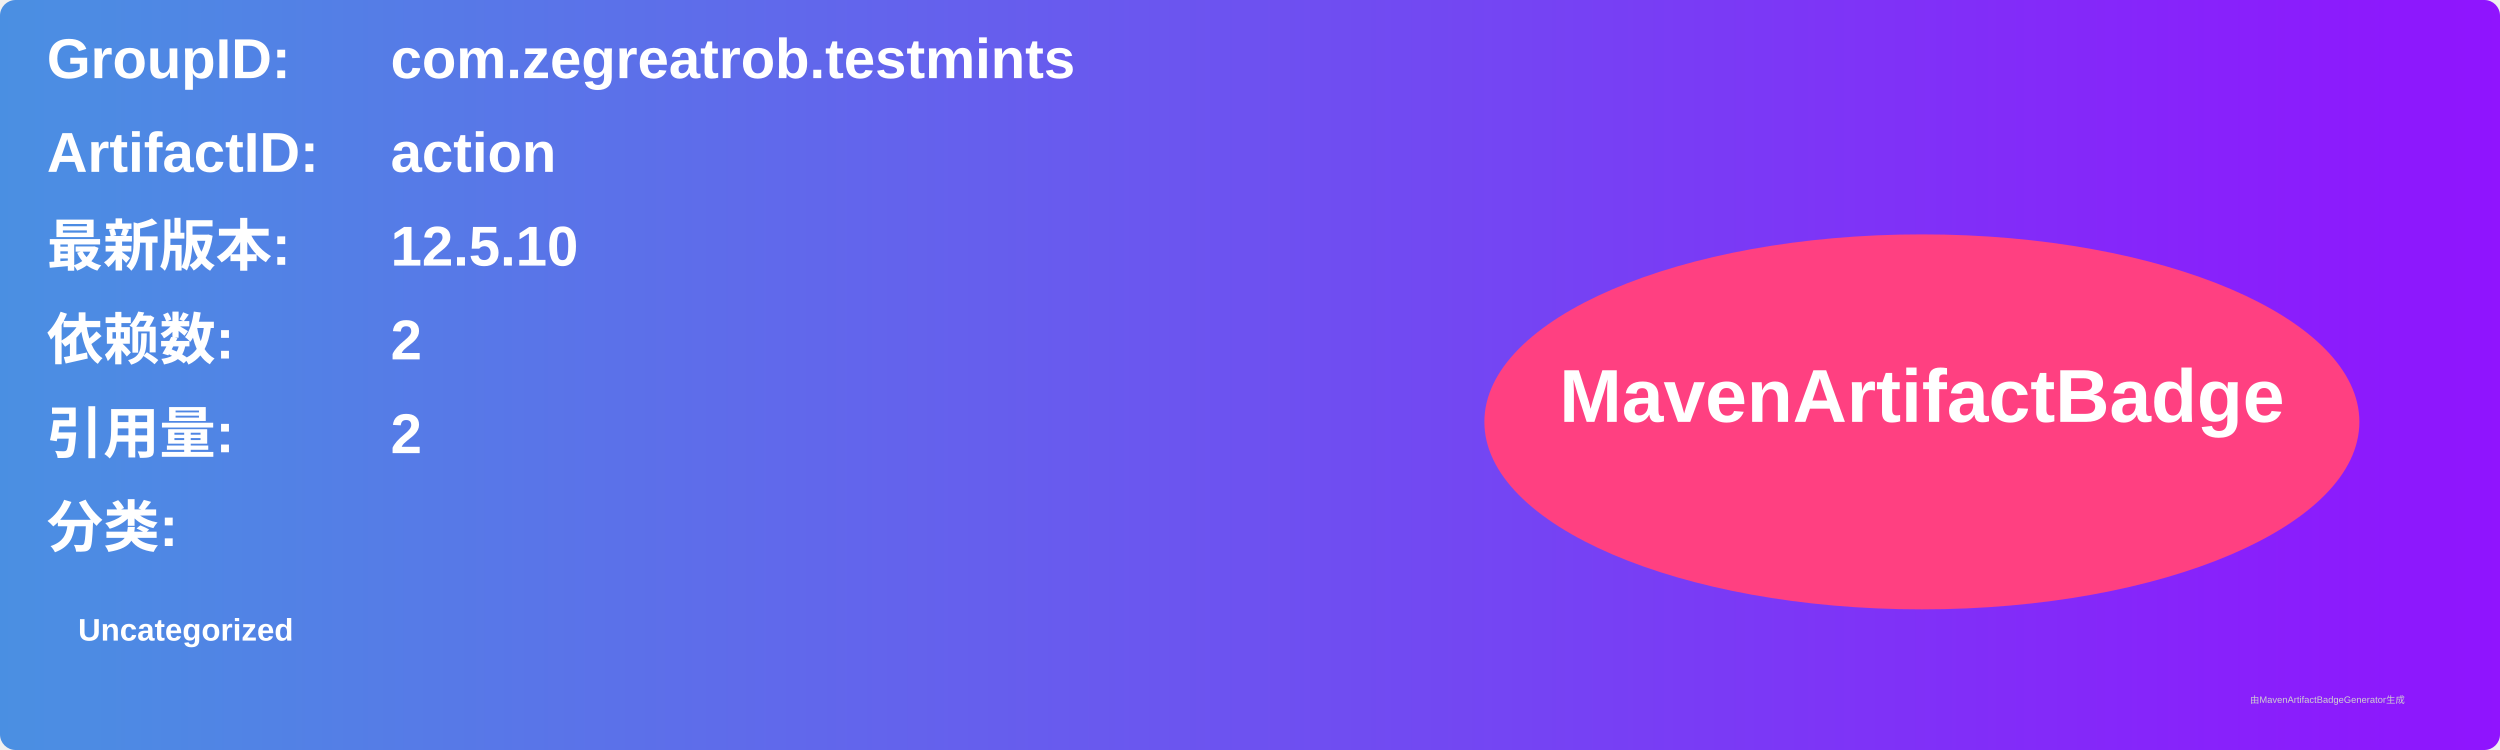
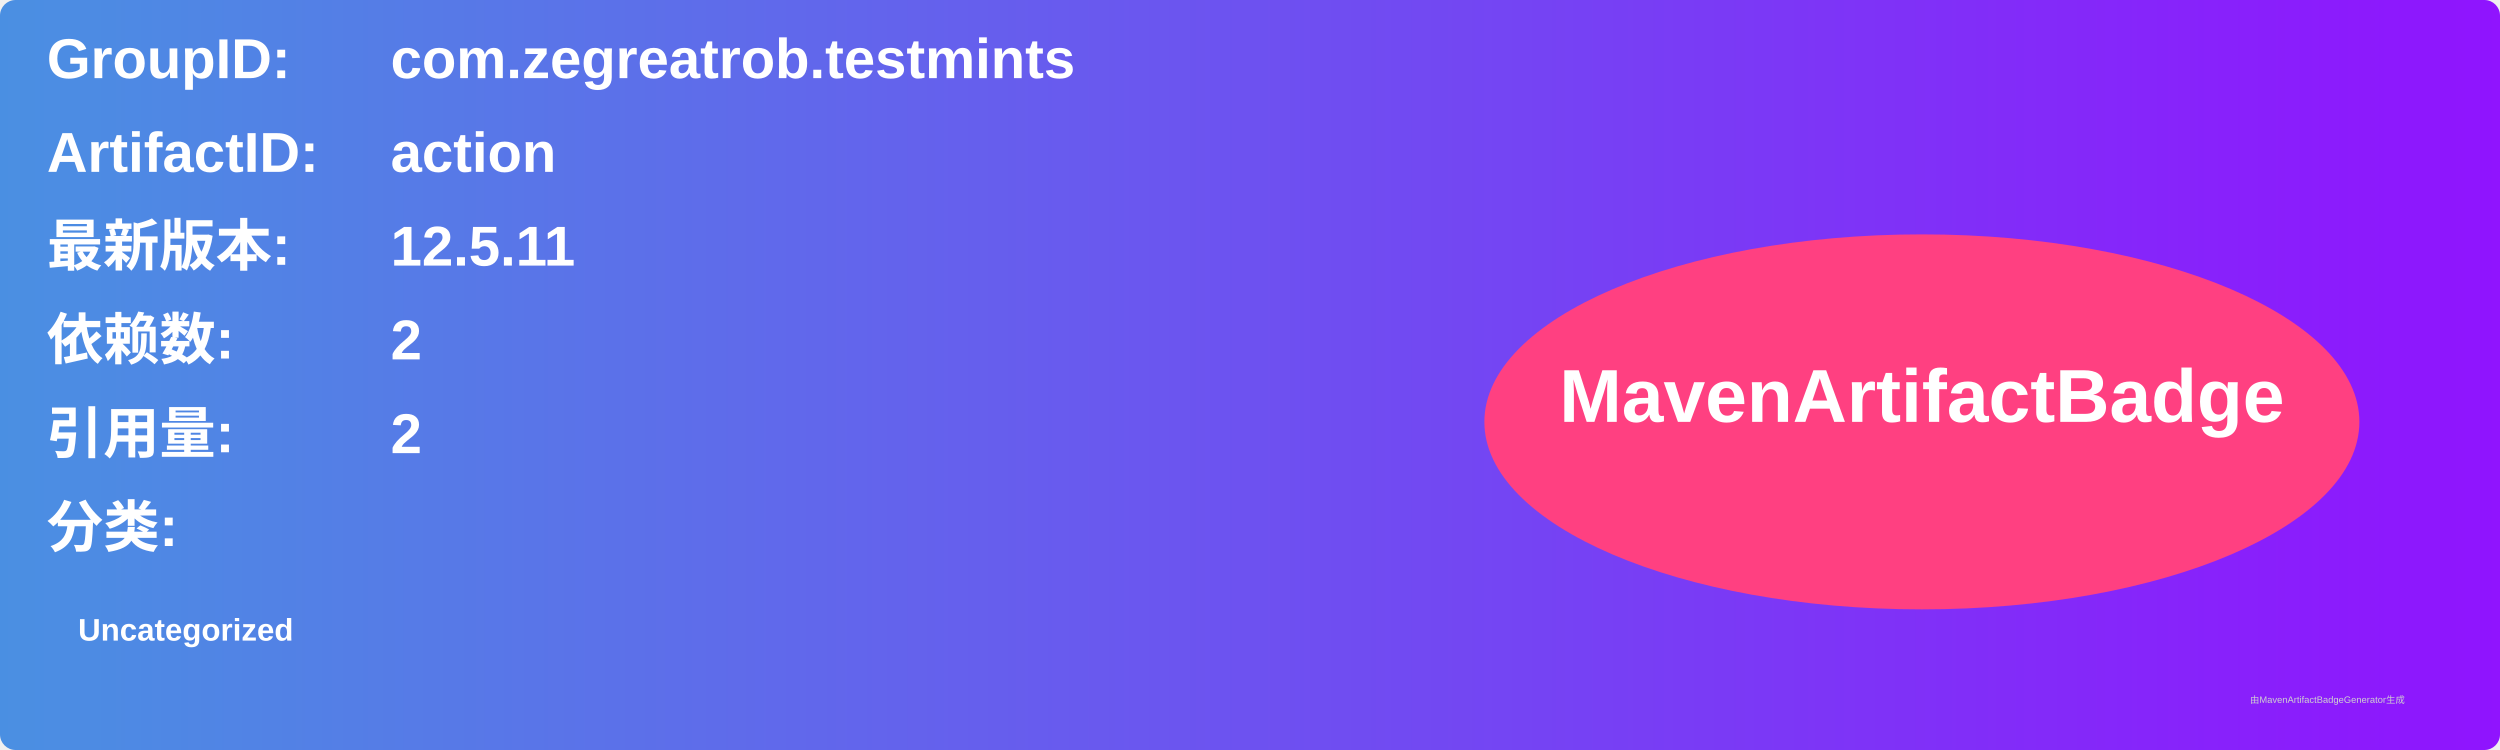
<svg xmlns="http://www.w3.org/2000/svg" width="800" height="240" viewBox="0 0 800 240">
  <linearGradient id="grad" x1="0%" y1="0%" x2="100%" y2="0%">
    <stop offset="0%" stop-color="#4a90e2" />
    <stop offset="100%" stop-color="#9013fe" />
  </linearGradient>
  <rect width="100%" height="100%" rx="5" ry="5" fill="url(#grad)" />
  <g transform="translate(15, 15)">
    <text x="0" y="10" font-family="Arial" font-size="18" fill="white" font-weight="bold" width="260">GroupID:</text>
    <text x="110" y="10" font-family="Arial" font-size="18" fill="white" font-weight="bold" width="460">com.zegreatrob.testmints</text>
    <text x="0" y="40" font-family="Arial" font-size="18" fill="white" font-weight="bold" width="260">ArtifactID:</text>
    <text x="110" y="40" font-family="Arial" font-size="18" fill="white" font-weight="bold" width="460">action</text>
    <text x="0" y="70" font-family="Arial" font-size="18" fill="white" font-weight="bold">最新版本:</text>
    <text x="110" y="70" font-family="Arial" font-size="18" fill="white" font-weight="bold">
-       <tspan font-weight="bold">12.5.10</tspan>
+       <tspan font-weight="bold">12.5.11</tspan>
    </text>
    <text x="0" y="100" font-family="Arial" font-size="18" fill="white" font-weight="bold">依赖数: </text>
    <text x="110" y="100" font-family="Arial" font-size="18" fill="white">
      <tspan font-weight="bold">2</tspan>
    </text>
    <text x="0" y="130" font-family="Arial" font-size="18" fill="white" font-weight="bold">引用量: </text>
    <text x="110" y="130" font-family="Arial" font-size="18" fill="white">
      <tspan font-weight="bold">2</tspan>
    </text>
    <text x="0" y="160" font-family="Arial" font-size="18" fill="white" font-weight="bold">分类:</text>
    <text x="10" y="190" font-family="Arial" font-size="10" fill="white">
      <tspan font-weight="bold">Uncategorized</tspan>
    </text>
    <ellipse cx="600" cy="120" rx="140" ry="60" fill="#ff4081" />
    <text x="600" y="120" text-anchor="middle" font-family="Arial" font-size="24" fill="white" font-weight="bold">MavenArtifactBadge</text>
  </g>
  <text x="720" y="225" font-family="Arial" font-size="3" fill="#d0d0d0">由MavenArtifactBadgeGenerator生成</text>
</svg>
